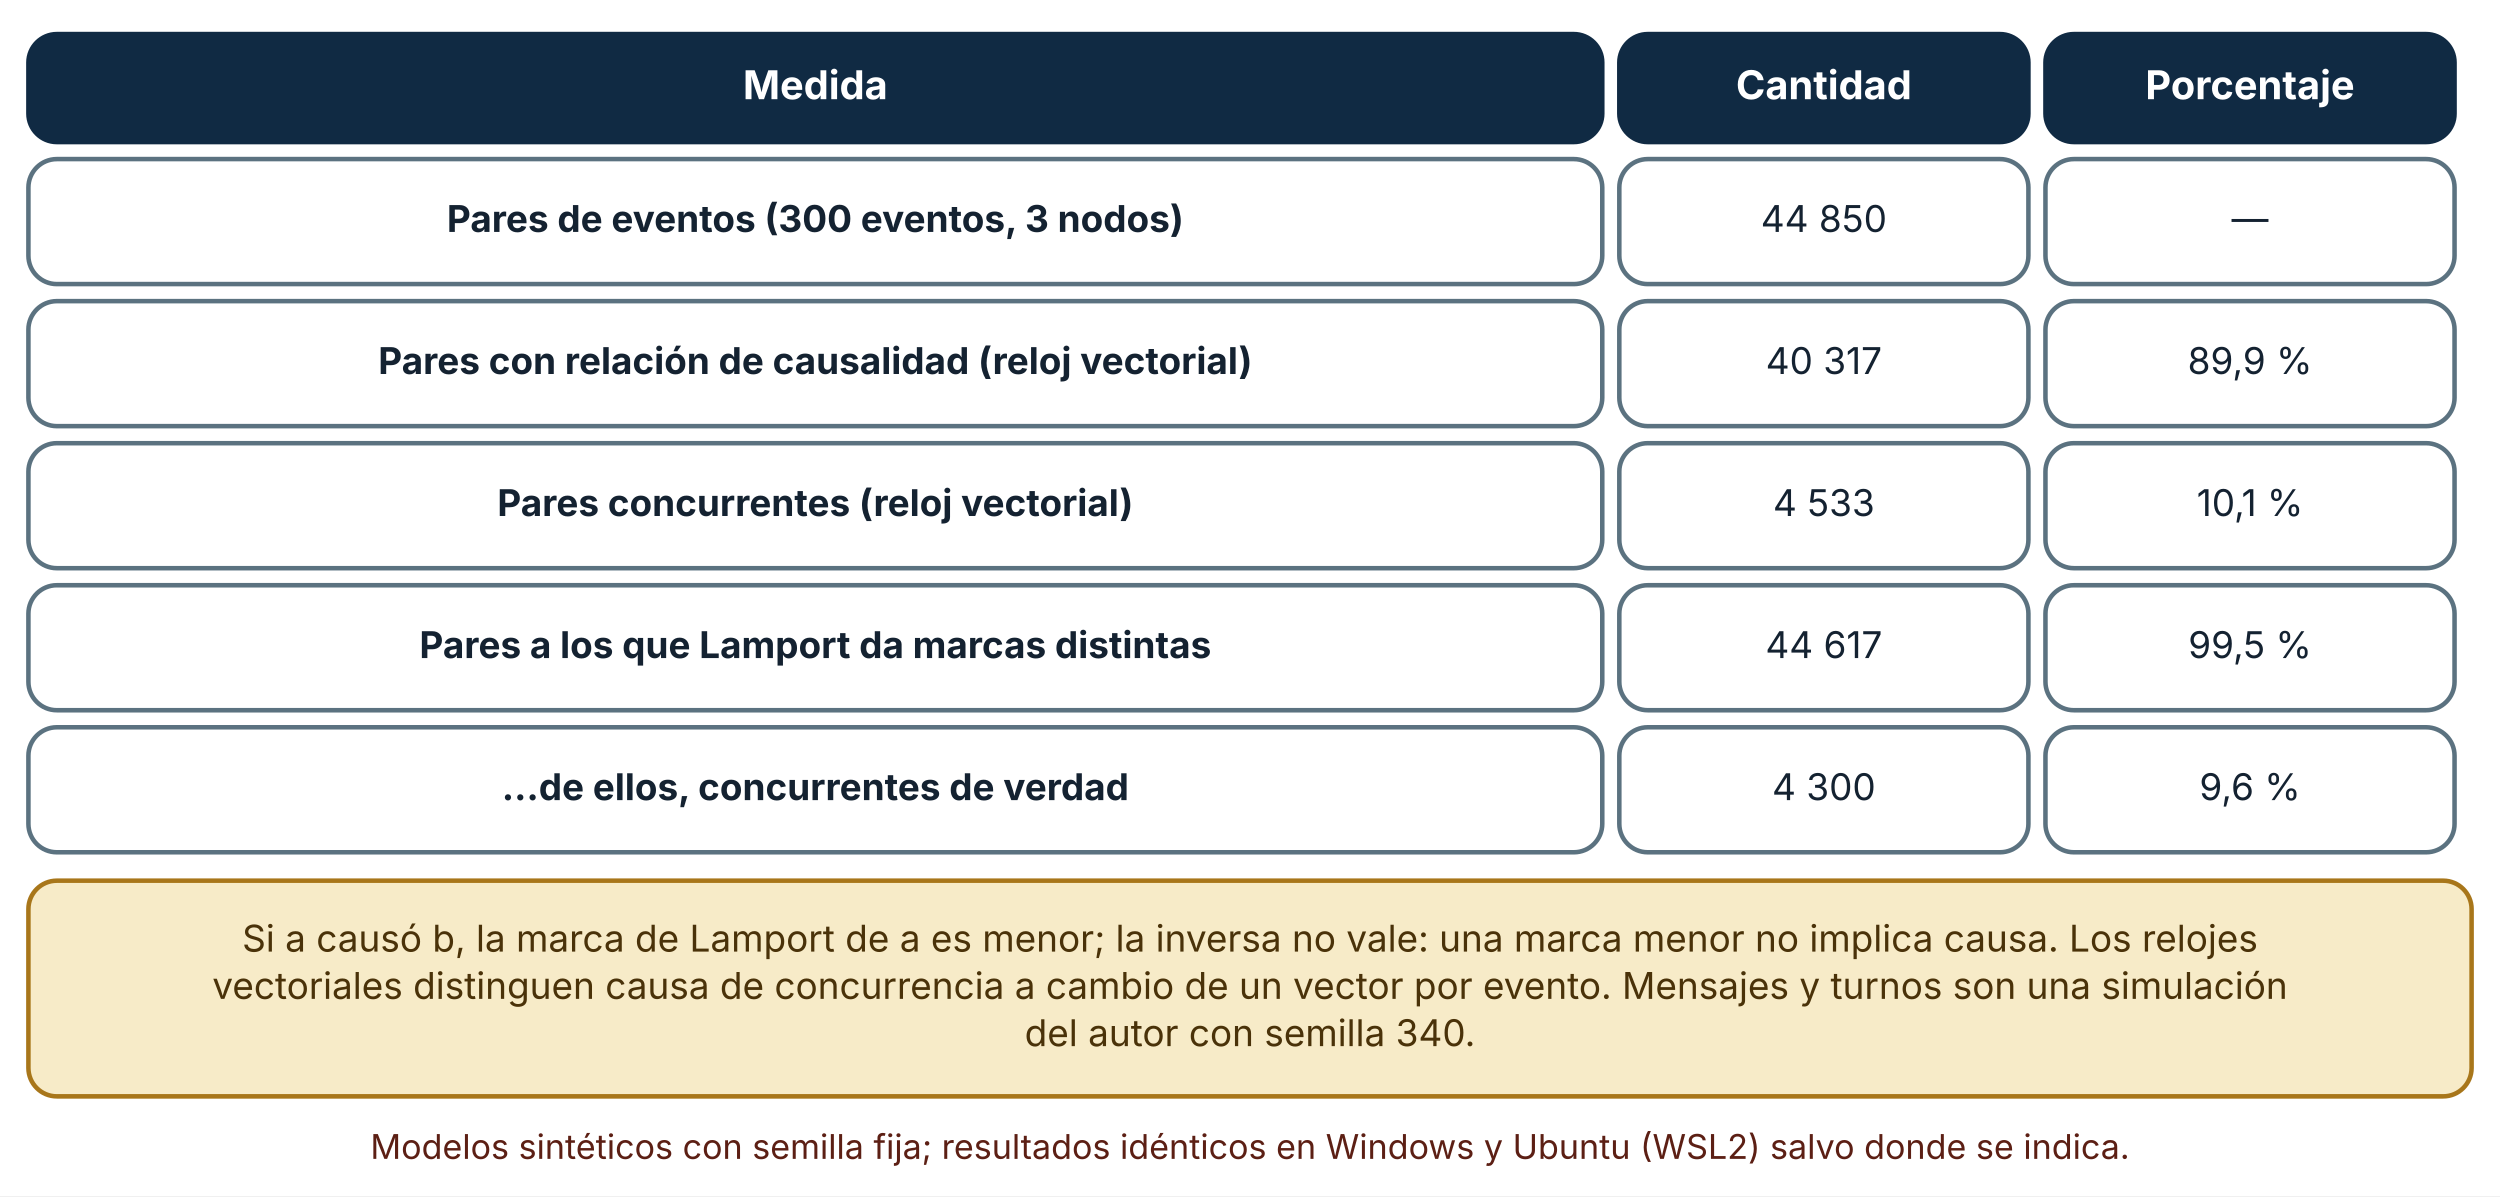
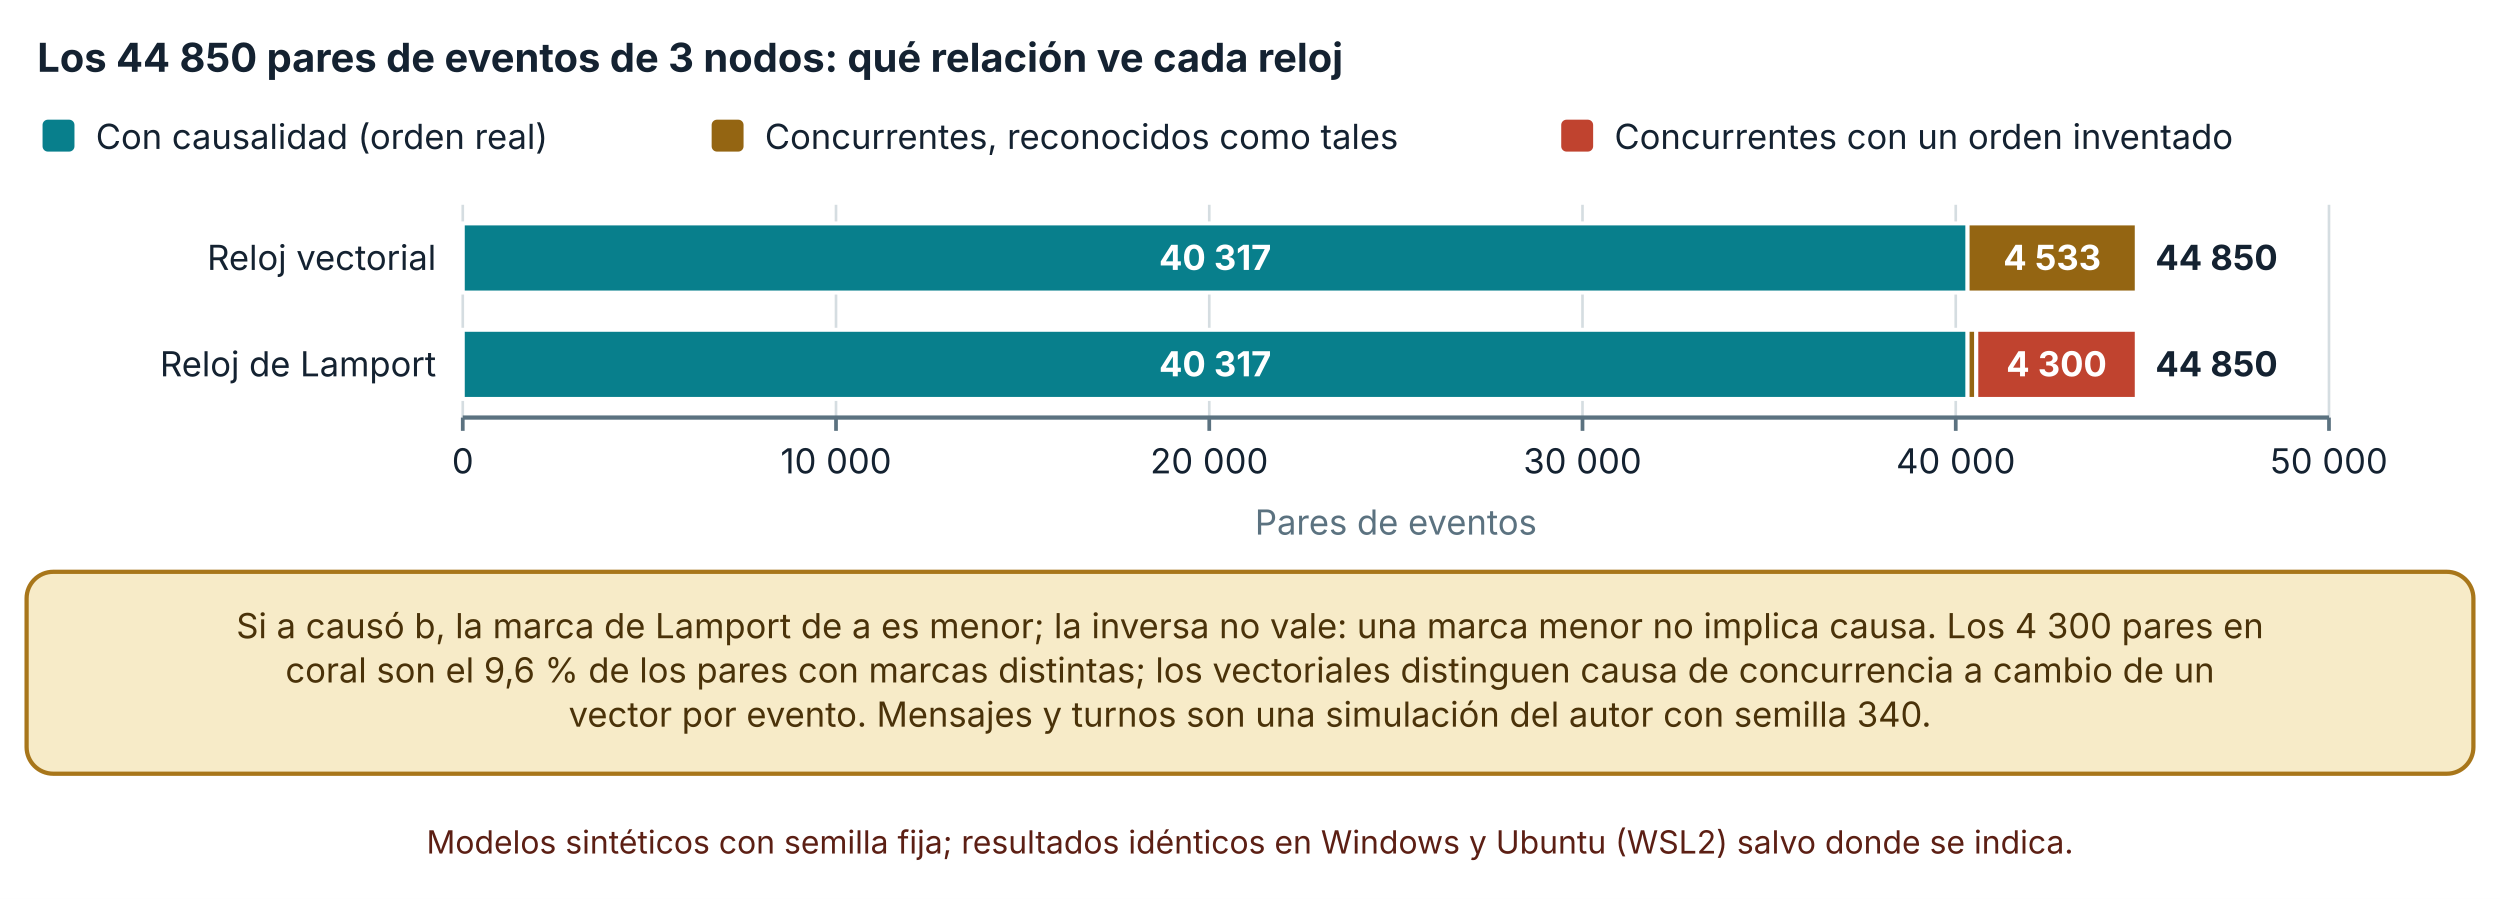
- <svg xmlns="http://www.w3.org/2000/svg" viewBox="0 0 880 421" width="880" height="421" role="img" aria-labelledby="t d" font-family="Inter, 'Segoe UI', system-ui, -apple-system, sans-serif">
+ <svg xmlns="http://www.w3.org/2000/svg" viewBox="0 0 940 338" width="940" height="338" role="img" aria-labelledby="t d" font-family="Inter, 'Segoe UI', system-ui, -apple-system, sans-serif">
  <defs>
    <marker id="arrow" viewBox="0 0 10 10" refX="9" refY="5" markerWidth="8" markerHeight="8" orient="auto-start-reverse">
      <path d="M0,0 L10,5 L0,10 z" fill="#32505f" />
    </marker>
    <marker id="arrow-coral" viewBox="0 0 10 10" refX="9" refY="5" markerWidth="8" markerHeight="8" orient="auto-start-reverse">
      <path d="M0,0 L10,5 L0,10 z" fill="#c0432f" />
    </marker>
  </defs>
-   <rect width="880" height="421" fill="#ffffff" />
-   <rect x="10" y="12" width="554" height="38" rx="10" fill="#102a43" stroke="#102a43" stroke-width="1.6" />
-   <text x="287" y="34.92" font-size="14" text-anchor="middle" font-weight="700" fill="#ffffff">
-     <tspan x="287" dy="0">Medida</tspan>
+   <rect width="940" height="338" fill="#ffffff" />
+   <text x="14" y="27" font-size="15" text-anchor="start" font-weight="700" fill="#142231">
+     <tspan x="14" dy="0">Los 44 850 pares de eventos de 3 nodos: qué relación ve cada reloj</tspan>
  </text>
-   <rect x="570" y="12" width="144" height="38" rx="10" fill="#102a43" stroke="#102a43" stroke-width="1.6" />
-   <text x="642" y="34.92" font-size="14" text-anchor="middle" font-weight="700" fill="#ffffff">
-     <tspan x="642" dy="0">Cantidad</tspan>
+   <rect x="16" y="45" width="12" height="12" rx="2" fill="#087f8c" />
+   <text x="36" y="56" font-size="13" text-anchor="start" font-weight="400" fill="#142231">
+     <tspan x="36" dy="0">Con causalidad (orden real)</tspan>
  </text>
-   <rect x="720" y="12" width="144" height="38" rx="10" fill="#102a43" stroke="#102a43" stroke-width="1.6" />
-   <text x="792" y="34.92" font-size="14" text-anchor="middle" font-weight="700" fill="#ffffff">
-     <tspan x="792" dy="0">Porcentaje</tspan>
+   <rect x="267.58" y="45" width="12" height="12" rx="2" fill="#946512" />
+   <text x="287.58" y="56" font-size="13" text-anchor="start" font-weight="400" fill="#142231">
+     <tspan x="287.58" dy="0">Concurrentes, reconocidos como tales</tspan>
  </text>
-   <rect x="10" y="56" width="554" height="44" rx="10" fill="#ffffff" stroke="#5b7280" stroke-width="1.6" />
-   <text x="287" y="81.64" font-size="13" text-anchor="middle" font-weight="700" fill="#142231">
-     <tspan x="287" dy="0">Pares de eventos (300 eventos, 3 nodos)</tspan>
+   <rect x="587.02" y="45" width="12" height="12" rx="2" fill="#c0432f" />
+   <text x="607.02" y="56" font-size="13" text-anchor="start" font-weight="400" fill="#142231">
+     <tspan x="607.02" dy="0">Concurrentes con un orden inventado</tspan>
  </text>
-   <rect x="570" y="56" width="144" height="44" rx="10" fill="#ffffff" stroke="#5b7280" stroke-width="1.6" />
-   <text x="642" y="81.64" font-size="13" text-anchor="middle" font-weight="400" fill="#142231">
-     <tspan x="642" dy="0">44 850</tspan>
+   <line x1="174" y1="77" x2="174" y2="157" stroke="#d5dde1" stroke-width="1" />
+   <line x1="174" y1="157" x2="174" y2="162" stroke="#5b7280" stroke-width="1.4" />
+   <text x="174" y="178" font-size="13" text-anchor="middle" font-weight="400" fill="#142231">
+     <tspan x="174" dy="0">0</tspan>
  </text>
-   <rect x="720" y="56" width="144" height="44" rx="10" fill="#ffffff" stroke="#5b7280" stroke-width="1.6" />
-   <text x="792" y="81.64" font-size="13" text-anchor="middle" font-weight="400" fill="#142231">
-     <tspan x="792" dy="0">—</tspan>
+   <line x1="314.34" y1="77" x2="314.34" y2="157" stroke="#d5dde1" stroke-width="1" />
+   <line x1="314.34" y1="157" x2="314.34" y2="162" stroke="#5b7280" stroke-width="1.4" />
+   <text x="314.34" y="178" font-size="13" text-anchor="middle" font-weight="400" fill="#142231">
+     <tspan x="314.34" dy="0">10 000</tspan>
  </text>
-   <rect x="10" y="106" width="554" height="44" rx="10" fill="#ffffff" stroke="#5b7280" stroke-width="1.6" />
-   <text x="287" y="131.64" font-size="13" text-anchor="middle" font-weight="700" fill="#142231">
-     <tspan x="287" dy="0">Pares con relación de causalidad (reloj vectorial)</tspan>
+   <line x1="454.68" y1="77" x2="454.68" y2="157" stroke="#d5dde1" stroke-width="1" />
+   <line x1="454.68" y1="157" x2="454.68" y2="162" stroke="#5b7280" stroke-width="1.4" />
+   <text x="454.68" y="178" font-size="13" text-anchor="middle" font-weight="400" fill="#142231">
+     <tspan x="454.68" dy="0">20 000</tspan>
  </text>
-   <rect x="570" y="106" width="144" height="44" rx="10" fill="#ffffff" stroke="#5b7280" stroke-width="1.6" />
-   <text x="642" y="131.64" font-size="13" text-anchor="middle" font-weight="400" fill="#142231">
-     <tspan x="642" dy="0">40 317</tspan>
+   <line x1="595.02" y1="77" x2="595.02" y2="157" stroke="#d5dde1" stroke-width="1" />
+   <line x1="595.02" y1="157" x2="595.02" y2="162" stroke="#5b7280" stroke-width="1.4" />
+   <text x="595.02" y="178" font-size="13" text-anchor="middle" font-weight="400" fill="#142231">
+     <tspan x="595.02" dy="0">30 000</tspan>
  </text>
-   <rect x="720" y="106" width="144" height="44" rx="10" fill="#ffffff" stroke="#5b7280" stroke-width="1.6" />
-   <text x="792" y="131.64" font-size="13" text-anchor="middle" font-weight="400" fill="#142231">
-     <tspan x="792" dy="0">89,9 %</tspan>
+   <line x1="735.36" y1="77" x2="735.36" y2="157" stroke="#d5dde1" stroke-width="1" />
+   <line x1="735.36" y1="157" x2="735.36" y2="162" stroke="#5b7280" stroke-width="1.4" />
+   <text x="735.36" y="178" font-size="13" text-anchor="middle" font-weight="400" fill="#142231">
+     <tspan x="735.36" dy="0">40 000</tspan>
  </text>
-   <rect x="10" y="156" width="554" height="44" rx="10" fill="#ffffff" stroke="#5b7280" stroke-width="1.6" />
-   <text x="287" y="181.64" font-size="13" text-anchor="middle" font-weight="700" fill="#142231">
-     <tspan x="287" dy="0">Pares concurrentes (reloj vectorial)</tspan>
+   <line x1="875.7" y1="77" x2="875.7" y2="157" stroke="#d5dde1" stroke-width="1" />
+   <line x1="875.7" y1="157" x2="875.7" y2="162" stroke="#5b7280" stroke-width="1.4" />
+   <text x="875.7" y="178" font-size="13" text-anchor="middle" font-weight="400" fill="#142231">
+     <tspan x="875.7" dy="0">50 000</tspan>
  </text>
-   <rect x="570" y="156" width="144" height="44" rx="10" fill="#ffffff" stroke="#5b7280" stroke-width="1.6" />
-   <text x="642" y="181.64" font-size="13" text-anchor="middle" font-weight="400" fill="#142231">
-     <tspan x="642" dy="0">4 533</tspan>
+   <line x1="174" y1="157" x2="875.7" y2="157" stroke="#5b7280" stroke-width="1.6" />
+   <text x="164" y="101.5" font-size="13" text-anchor="end" font-weight="400" fill="#142231">
+     <tspan x="164" dy="0">Reloj vectorial</tspan>
  </text>
-   <rect x="720" y="156" width="144" height="44" rx="10" fill="#ffffff" stroke="#5b7280" stroke-width="1.6" />
-   <text x="792" y="181.64" font-size="13" text-anchor="middle" font-weight="400" fill="#142231">
-     <tspan x="792" dy="0">10,1 %</tspan>
+   <text x="164" y="141.5" font-size="13" text-anchor="end" font-weight="400" fill="#142231">
+     <tspan x="164" dy="0">Reloj de Lamport</tspan>
  </text>
-   <rect x="10" y="206" width="554" height="44" rx="10" fill="#ffffff" stroke="#5b7280" stroke-width="1.6" />
-   <text x="287" y="231.64" font-size="13" text-anchor="middle" font-weight="700" fill="#142231">
-     <tspan x="287" dy="0">Pares a los que Lamport da marcas distintas</tspan>
+   <rect x="174" y="84" width="565.809" height="26" fill="#087f8c" stroke="#ffffff" stroke-width="1.5" />
+   <text x="456.904" y="101.5" font-size="13" text-anchor="middle" font-weight="700" fill="#ffffff">
+     <tspan x="456.904" dy="0">40 317</tspan>
  </text>
-   <rect x="570" y="206" width="144" height="44" rx="10" fill="#ffffff" stroke="#5b7280" stroke-width="1.6" />
-   <text x="642" y="231.64" font-size="13" text-anchor="middle" font-weight="400" fill="#142231">
-     <tspan x="642" dy="0">44 617</tspan>
+   <rect x="739.809" y="84" width="63.616" height="26" fill="#946512" stroke="#ffffff" stroke-width="1.5" />
+   <text x="771.617" y="101.5" font-size="13" text-anchor="middle" font-weight="700" fill="#ffffff">
+     <tspan x="771.617" dy="0">4 533</tspan>
  </text>
-   <rect x="720" y="206" width="144" height="44" rx="10" fill="#ffffff" stroke="#5b7280" stroke-width="1.6" />
-   <text x="792" y="231.64" font-size="13" text-anchor="middle" font-weight="400" fill="#142231">
-     <tspan x="792" dy="0">99,5 %</tspan>
+   <rect x="803.425" y="84" width="0" height="26" fill="#c0432f" stroke="#ffffff" stroke-width="1.5" />
+   <text x="810.425" y="101.5" font-size="13" text-anchor="start" font-weight="700" fill="#142231">
+     <tspan x="810.425" dy="0">44 850</tspan>
  </text>
-   <rect x="10" y="256" width="554" height="44" rx="10" fill="#ffffff" stroke="#5b7280" stroke-width="1.6" />
-   <text x="287" y="281.64" font-size="13" text-anchor="middle" font-weight="700" fill="#142231">
-     <tspan x="287" dy="0">…de ellos, concurrentes de verdad</tspan>
+   <rect x="174" y="124" width="565.809" height="26" fill="#087f8c" stroke="#ffffff" stroke-width="1.5" />
+   <text x="456.904" y="141.5" font-size="13" text-anchor="middle" font-weight="700" fill="#ffffff">
+     <tspan x="456.904" dy="0">40 317</tspan>
  </text>
-   <rect x="570" y="256" width="144" height="44" rx="10" fill="#ffffff" stroke="#5b7280" stroke-width="1.6" />
-   <text x="642" y="281.64" font-size="13" text-anchor="middle" font-weight="400" fill="#142231">
-     <tspan x="642" dy="0">4 300</tspan>
+   <rect x="739.809" y="124" width="3.27" height="26" fill="#946512" stroke="#ffffff" stroke-width="1.5" />
+   <rect x="743.079" y="124" width="60.346" height="26" fill="#c0432f" stroke="#ffffff" stroke-width="1.5" />
+   <text x="773.252" y="141.5" font-size="13" text-anchor="middle" font-weight="700" fill="#ffffff">
+     <tspan x="773.252" dy="0">4 300</tspan>
  </text>
-   <rect x="720" y="256" width="144" height="44" rx="10" fill="#ffffff" stroke="#5b7280" stroke-width="1.6" />
-   <text x="792" y="281.64" font-size="13" text-anchor="middle" font-weight="400" fill="#142231">
-     <tspan x="792" dy="0">9,6 %</tspan>
+   <text x="810.425" y="141.5" font-size="13" text-anchor="start" font-weight="700" fill="#142231">
+     <tspan x="810.425" dy="0">44 850</tspan>
  </text>
-   <rect x="10" y="310" width="860" height="75.92" rx="10" fill="#f7ebc8" stroke="#a8761a" stroke-width="1.6" />
-   <text x="440" y="334.96" font-size="13" text-anchor="middle" font-weight="400" fill="#4a3209">
-     <tspan x="440" dy="0">Si a causó b, la marca de Lamport de a es menor; la inversa no vale: una marca menor no implica causa. Los relojes</tspan>
+   <text x="524.85" y="201" font-size="13" text-anchor="middle" font-weight="400" fill="#5b7280">
+     <tspan x="524.85" dy="0">Pares de eventos</tspan>
  </text>
-   <text x="440" y="351.6" font-size="13" text-anchor="middle" font-weight="400" fill="#4a3209">
-     <tspan x="440" dy="0">vectoriales distinguen causa de concurrencia a cambio de un vector por evento. Mensajes y turnos son una simulación</tspan>
+   <rect x="10" y="215" width="920" height="75.92" rx="10" fill="#f7ebc8" stroke="#a8761a" stroke-width="1.6" />
+   <text x="470" y="239.96" font-size="13" text-anchor="middle" font-weight="400" fill="#4a3209">
+     <tspan x="470" dy="0">Si a causó b, la marca de Lamport de a es menor; la inversa no vale: una marca menor no implica causa. Los 4 300 pares en</tspan>
  </text>
-   <text x="440" y="368.24" font-size="13" text-anchor="middle" font-weight="400" fill="#4a3209">
-     <tspan x="440" dy="0">del autor con semilla 340.</tspan>
+   <text x="470" y="256.6" font-size="13" text-anchor="middle" font-weight="400" fill="#4a3209">
+     <tspan x="470" dy="0">coral son el 9,6 % de los pares con marcas distintas; los vectoriales distinguen causa de concurrencia a cambio de un</tspan>
  </text>
-   <text x="440" y="407.92" font-size="12" text-anchor="middle" font-weight="400" fill="#5c1f14">
-     <tspan x="440" dy="0">Modelos sintéticos con semilla fija; resultados idénticos en Windows y Ubuntu (WSL2) salvo donde se indica.</tspan>
+   <text x="470" y="273.24" font-size="13" text-anchor="middle" font-weight="400" fill="#4a3209">
+     <tspan x="470" dy="0">vector por evento. Mensajes y turnos son una simulación del autor con semilla 340.</tspan>
+   </text>
+   <text x="470" y="320.92" font-size="12" text-anchor="middle" font-weight="400" fill="#5c1f14">
+     <tspan x="470" dy="0">Modelos sintéticos con semilla fija; resultados idénticos en Windows y Ubuntu (WSL2) salvo donde se indica.</tspan>
  </text>
</svg>
